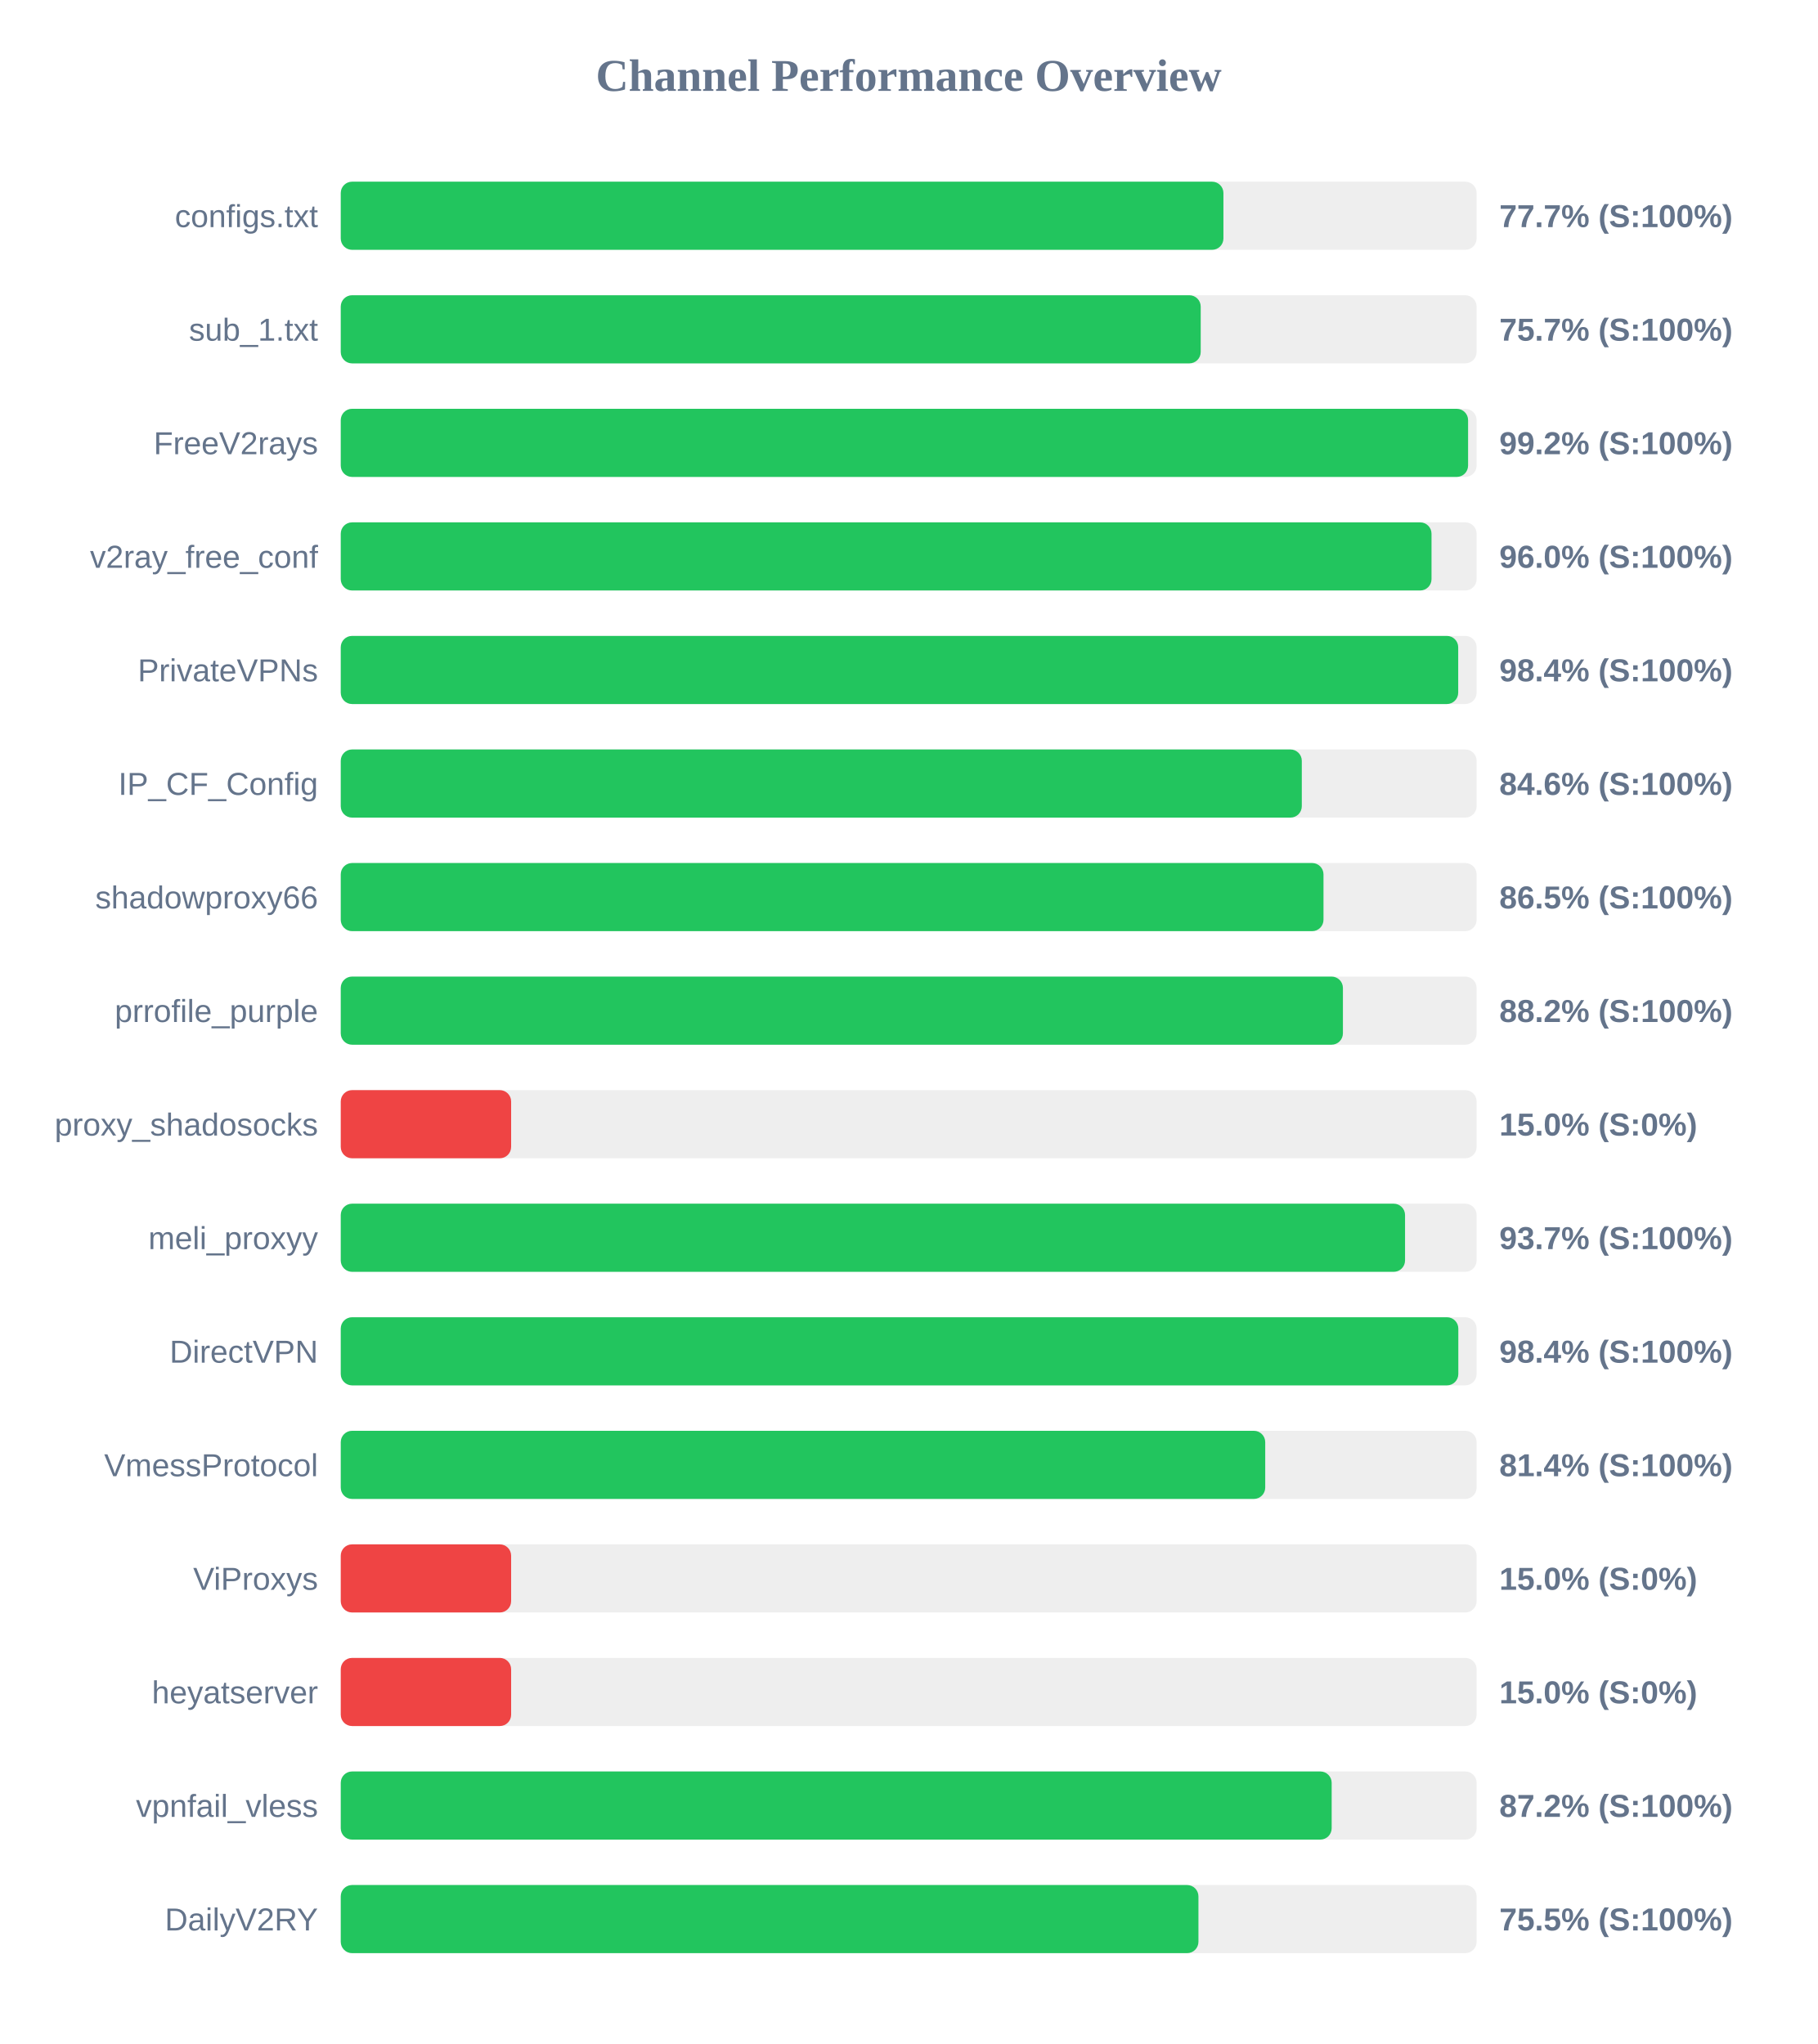
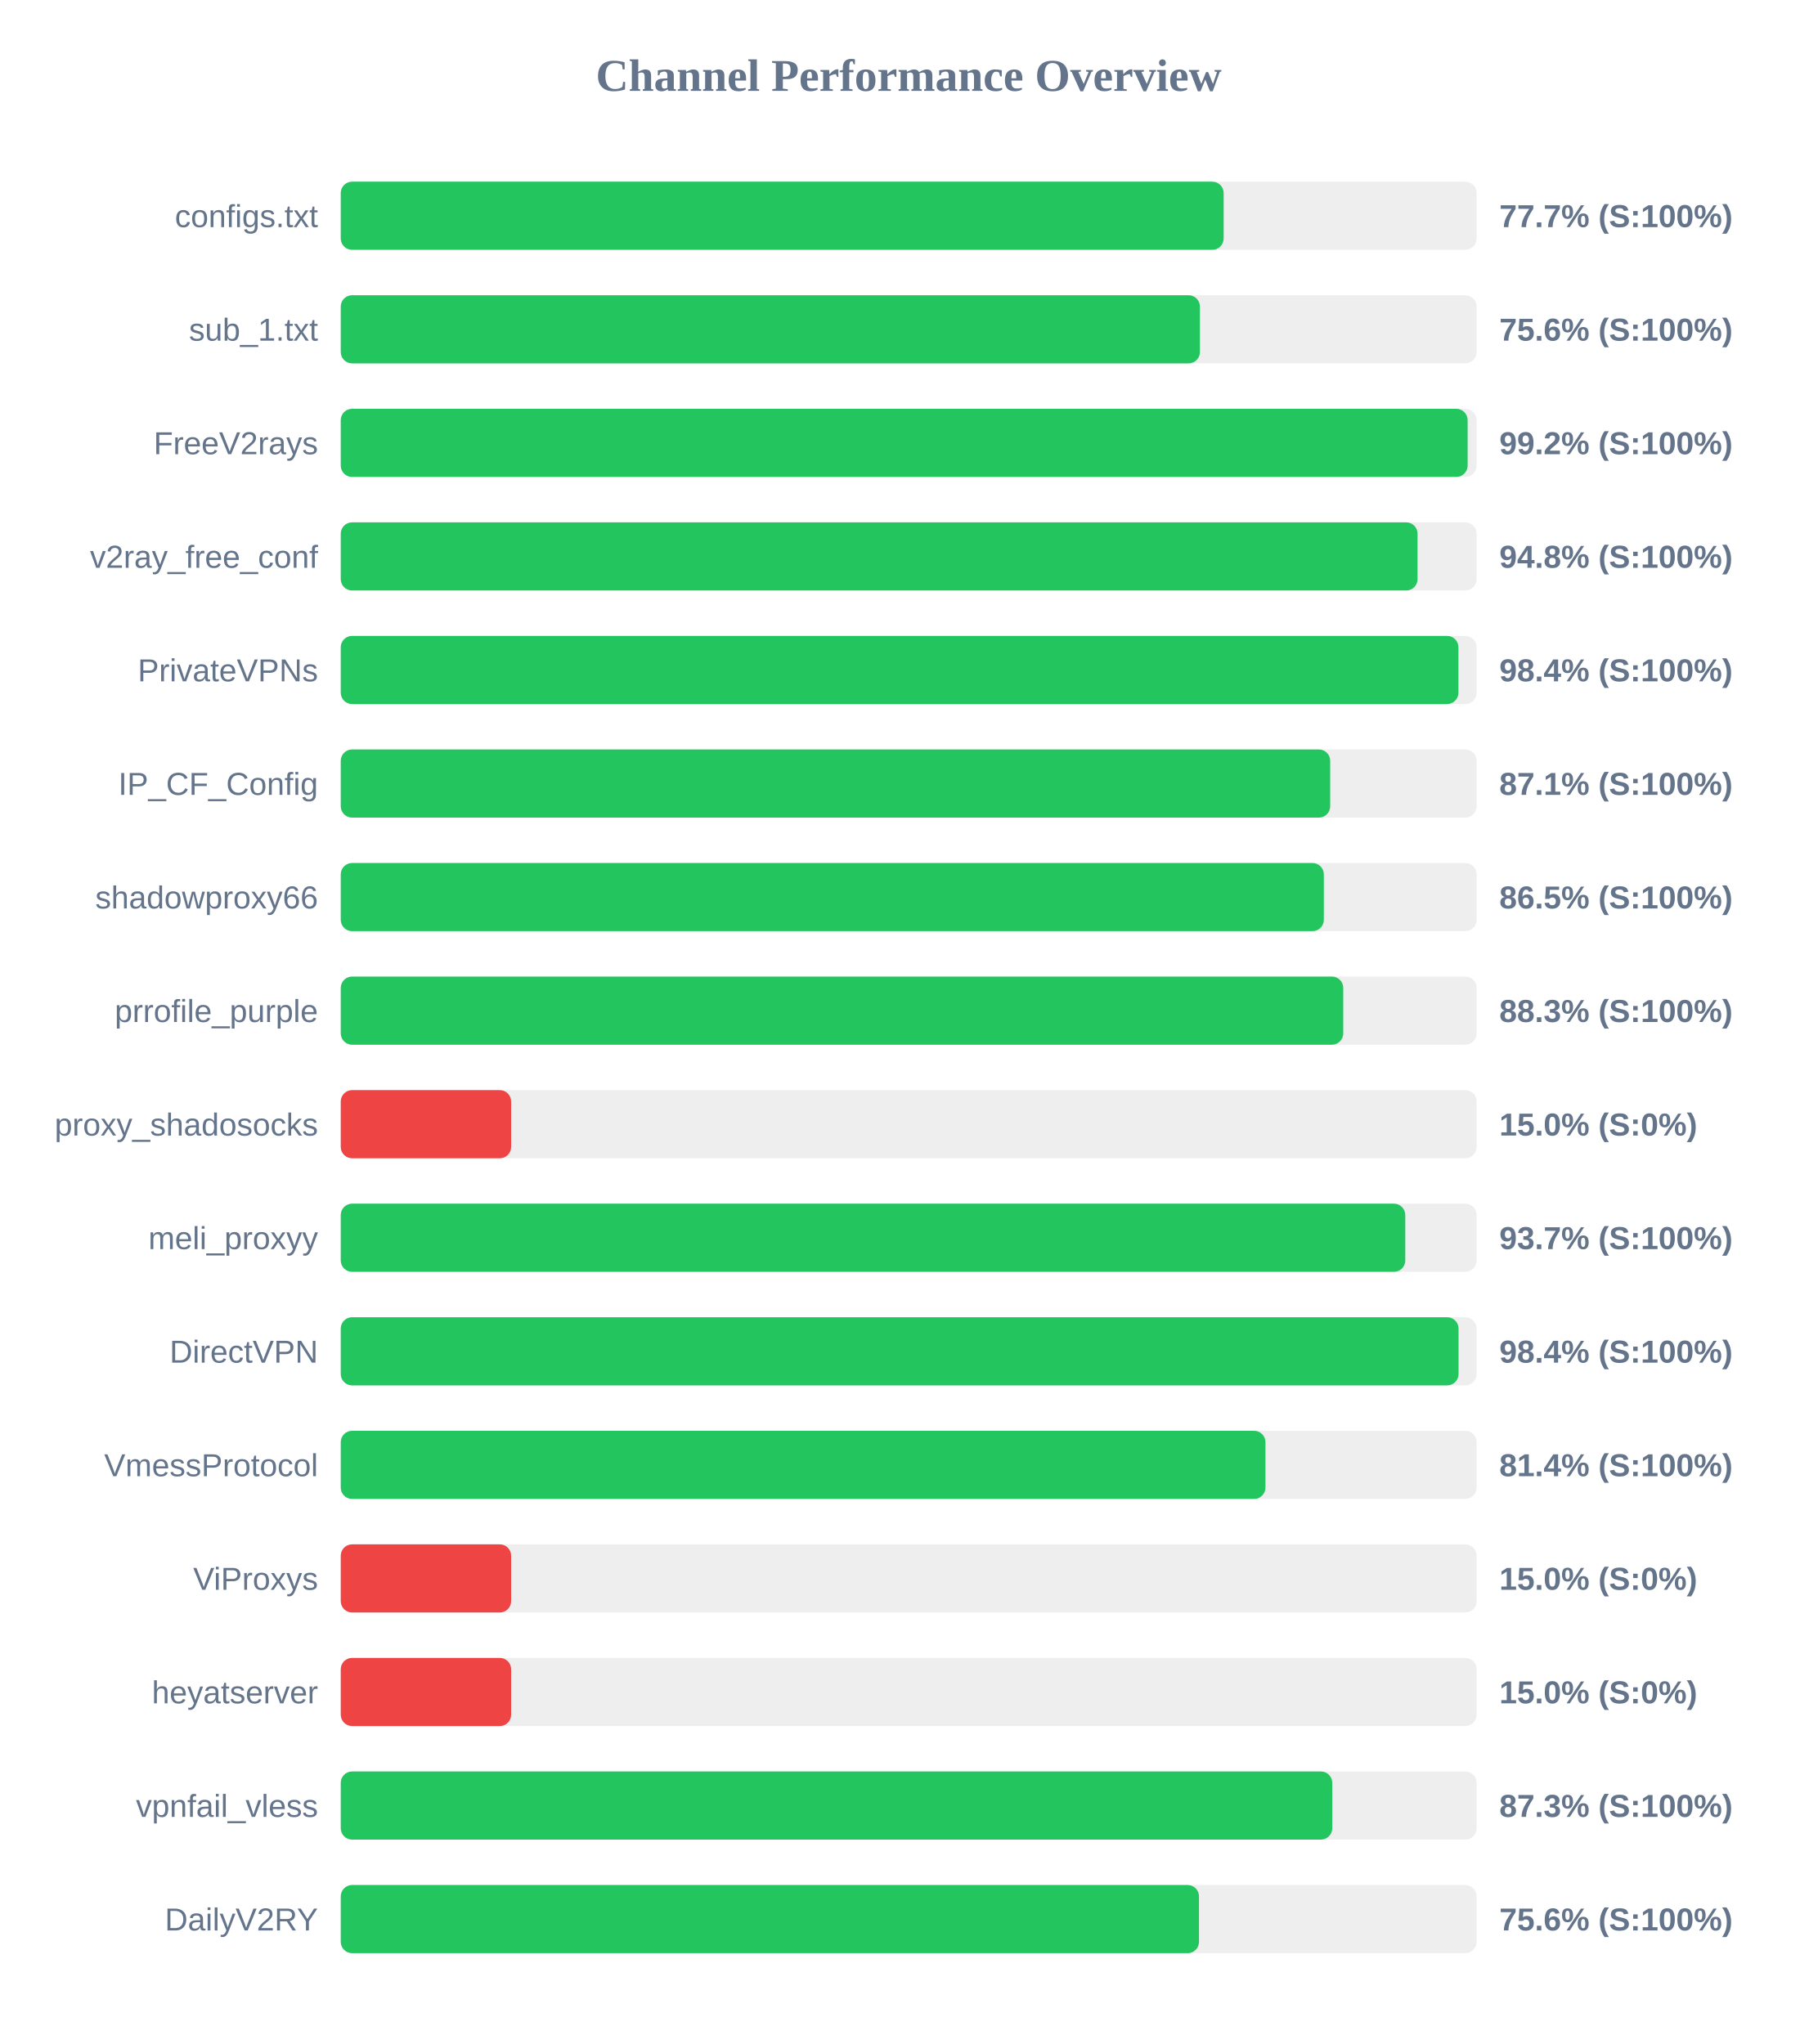
<svg xmlns="http://www.w3.org/2000/svg" width="800" height="900" version="1.1">
  <style>
        .row { font: 14px Arial; fill: #64748b; }
        .score { font: bold 14px Arial; fill: #64748b; }
    </style>
  <text x="400" y="40" text-anchor="middle" font-size="20px" font-weight="bold" fill="#64748b">Channel Performance Overview</text>
  <rect x="150" y="80" width="500" height="30" fill="#eee" rx="5" />
-   <rect x="150" y="80" width="388.55" height="30" fill="#22c55e" rx="5" />
+   <rect x="150" y="80" width="388.65" height="30" fill="#22c55e" rx="5" />
  <text x="140" y="100" text-anchor="end" class="row">configs.txt</text>
  <text x="660" y="100" text-anchor="start" class="score">77.7% (S:100%)</text>
  <rect x="150" y="130" width="500" height="30" fill="#eee" rx="5" />
-   <rect x="150" y="130" width="378.55" height="30" fill="#22c55e" rx="5" />
+   <rect x="150" y="130" width="378.2" height="30" fill="#22c55e" rx="5" />
  <text x="140" y="150" text-anchor="end" class="row">sub_1.txt</text>
-   <text x="660" y="150" text-anchor="start" class="score">75.7% (S:100%)</text>
+   <text x="660" y="150" text-anchor="start" class="score">75.6% (S:100%)</text>
  <rect x="150" y="180" width="500" height="30" fill="#eee" rx="5" />
-   <rect x="150" y="180" width="496.25" height="30" fill="#22c55e" rx="5" />
+   <rect x="150" y="180" width="496.05" height="30" fill="#22c55e" rx="5" />
  <text x="140" y="200" text-anchor="end" class="row">FreeV2rays</text>
  <text x="660" y="200" text-anchor="start" class="score">99.2% (S:100%)</text>
  <rect x="150" y="230" width="500" height="30" fill="#eee" rx="5" />
-   <rect x="150" y="230" width="480.15" height="30" fill="#22c55e" rx="5" />
+   <rect x="150" y="230" width="474.0" height="30" fill="#22c55e" rx="5" />
  <text x="140" y="250" text-anchor="end" class="row">v2ray_free_conf</text>
-   <text x="660" y="250" text-anchor="start" class="score">96.0% (S:100%)</text>
+   <text x="660" y="250" text-anchor="start" class="score">94.8% (S:100%)</text>
  <rect x="150" y="280" width="500" height="30" fill="#eee" rx="5" />
-   <rect x="150" y="280" width="491.9" height="30" fill="#22c55e" rx="5" />
+   <rect x="150" y="280" width="492.0" height="30" fill="#22c55e" rx="5" />
  <text x="140" y="300" text-anchor="end" class="row">PrivateVPNs</text>
  <text x="660" y="300" text-anchor="start" class="score">98.4% (S:100%)</text>
  <rect x="150" y="330" width="500" height="30" fill="#eee" rx="5" />
-   <rect x="150" y="330" width="423.05" height="30" fill="#22c55e" rx="5" />
+   <rect x="150" y="330" width="435.55" height="30" fill="#22c55e" rx="5" />
  <text x="140" y="350" text-anchor="end" class="row">IP_CF_Config</text>
-   <text x="660" y="350" text-anchor="start" class="score">84.6% (S:100%)</text>
+   <text x="660" y="350" text-anchor="start" class="score">87.1% (S:100%)</text>
  <rect x="150" y="380" width="500" height="30" fill="#eee" rx="5" />
-   <rect x="150" y="380" width="432.6" height="30" fill="#22c55e" rx="5" />
+   <rect x="150" y="380" width="432.75" height="30" fill="#22c55e" rx="5" />
  <text x="140" y="400" text-anchor="end" class="row">shadowproxy66</text>
  <text x="660" y="400" text-anchor="start" class="score">86.5% (S:100%)</text>
  <rect x="150" y="430" width="500" height="30" fill="#eee" rx="5" />
-   <rect x="150" y="430" width="441.15" height="30" fill="#22c55e" rx="5" />
+   <rect x="150" y="430" width="441.3" height="30" fill="#22c55e" rx="5" />
  <text x="140" y="450" text-anchor="end" class="row">prrofile_purple</text>
-   <text x="660" y="450" text-anchor="start" class="score">88.2% (S:100%)</text>
+   <text x="660" y="450" text-anchor="start" class="score">88.3% (S:100%)</text>
  <rect x="150" y="480" width="500" height="30" fill="#eee" rx="5" />
  <rect x="150" y="480" width="75.0" height="30" fill="#ef4444" rx="5" />
  <text x="140" y="500" text-anchor="end" class="row">proxy_shadosocks</text>
  <text x="660" y="500" text-anchor="start" class="score">15.0% (S:0%)</text>
  <rect x="150" y="530" width="500" height="30" fill="#eee" rx="5" />
-   <rect x="150" y="530" width="468.5" height="30" fill="#22c55e" rx="5" />
+   <rect x="150" y="530" width="468.6" height="30" fill="#22c55e" rx="5" />
  <text x="140" y="550" text-anchor="end" class="row">meli_proxyy</text>
  <text x="660" y="550" text-anchor="start" class="score">93.7% (S:100%)</text>
  <rect x="150" y="580" width="500" height="30" fill="#eee" rx="5" />
-   <rect x="150" y="580" width="491.95" height="30" fill="#22c55e" rx="5" />
+   <rect x="150" y="580" width="492.05" height="30" fill="#22c55e" rx="5" />
  <text x="140" y="600" text-anchor="end" class="row">DirectVPN</text>
  <text x="660" y="600" text-anchor="start" class="score">98.4% (S:100%)</text>
  <rect x="150" y="630" width="500" height="30" fill="#eee" rx="5" />
-   <rect x="150" y="630" width="406.95" height="30" fill="#22c55e" rx="5" />
+   <rect x="150" y="630" width="407.05" height="30" fill="#22c55e" rx="5" />
  <text x="140" y="650" text-anchor="end" class="row">VmessProtocol</text>
  <text x="660" y="650" text-anchor="start" class="score">81.4% (S:100%)</text>
  <rect x="150" y="680" width="500" height="30" fill="#eee" rx="5" />
  <rect x="150" y="680" width="75.0" height="30" fill="#ef4444" rx="5" />
  <text x="140" y="700" text-anchor="end" class="row">ViProxys</text>
  <text x="660" y="700" text-anchor="start" class="score">15.0% (S:0%)</text>
  <rect x="150" y="730" width="500" height="30" fill="#eee" rx="5" />
  <rect x="150" y="730" width="75.0" height="30" fill="#ef4444" rx="5" />
  <text x="140" y="750" text-anchor="end" class="row">heyatserver</text>
  <text x="660" y="750" text-anchor="start" class="score">15.0% (S:0%)</text>
  <rect x="150" y="780" width="500" height="30" fill="#eee" rx="5" />
-   <rect x="150" y="780" width="436.2" height="30" fill="#22c55e" rx="5" />
+   <rect x="150" y="780" width="436.45" height="30" fill="#22c55e" rx="5" />
  <text x="140" y="800" text-anchor="end" class="row">vpnfail_vless</text>
-   <text x="660" y="800" text-anchor="start" class="score">87.2% (S:100%)</text>
+   <text x="660" y="800" text-anchor="start" class="score">87.3% (S:100%)</text>
  <rect x="150" y="830" width="500" height="30" fill="#eee" rx="5" />
-   <rect x="150" y="830" width="377.55" height="30" fill="#22c55e" rx="5" />
+   <rect x="150" y="830" width="377.8" height="30" fill="#22c55e" rx="5" />
  <text x="140" y="850" text-anchor="end" class="row">DailyV2RY</text>
-   <text x="660" y="850" text-anchor="start" class="score">75.5% (S:100%)</text>
+   <text x="660" y="850" text-anchor="start" class="score">75.6% (S:100%)</text>
</svg>
